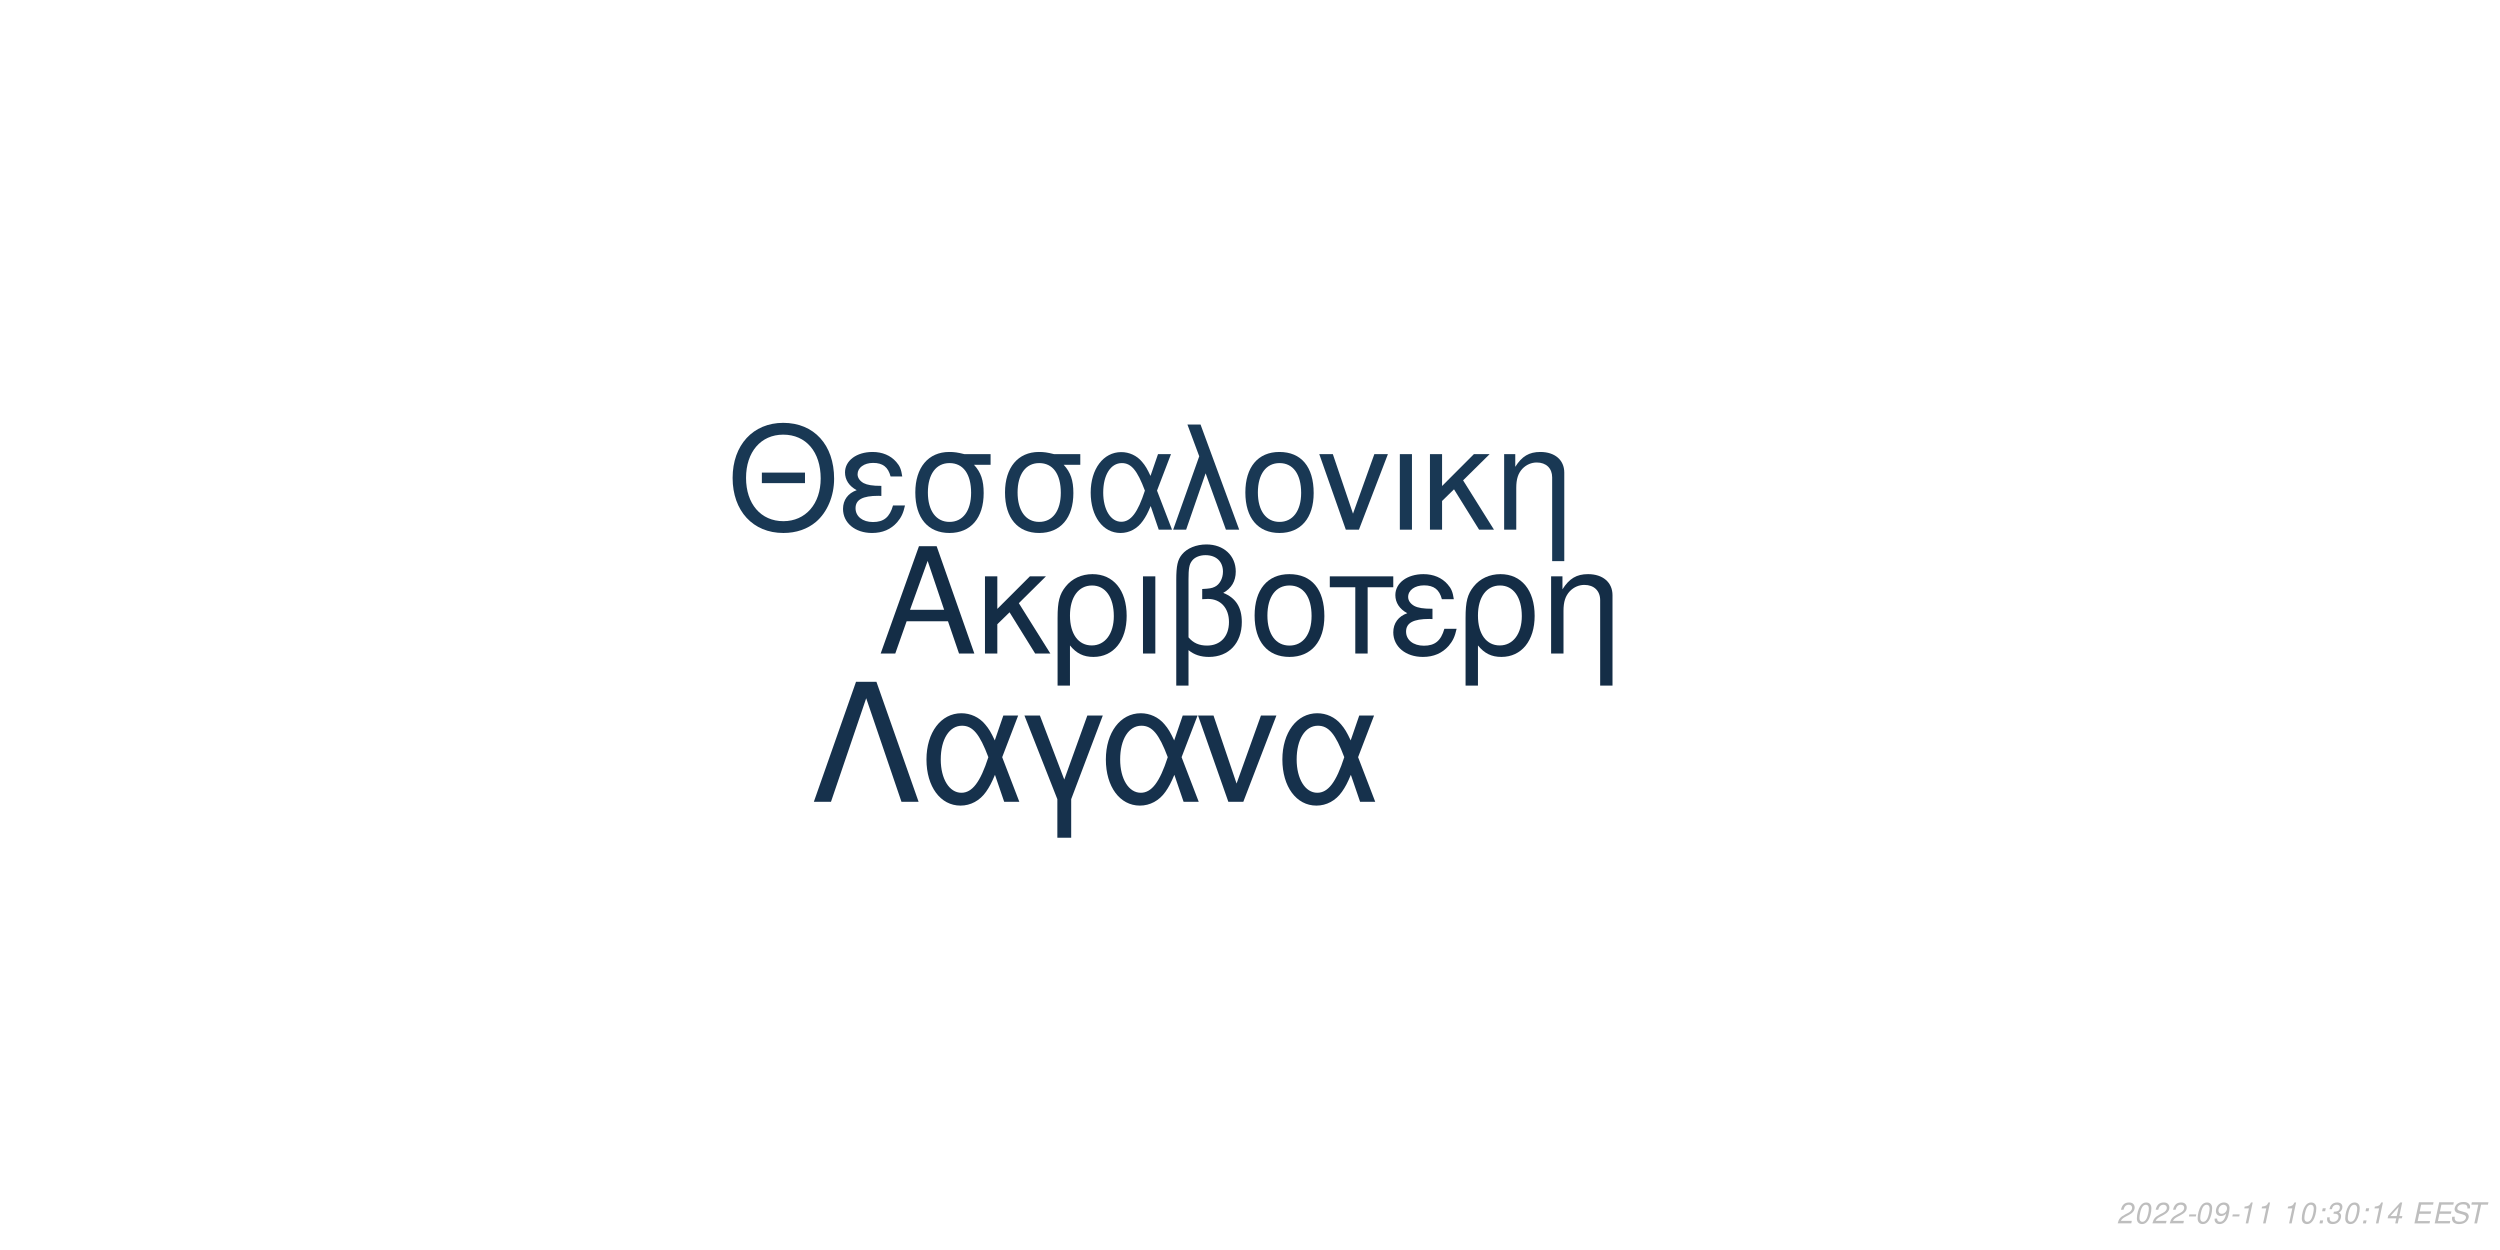
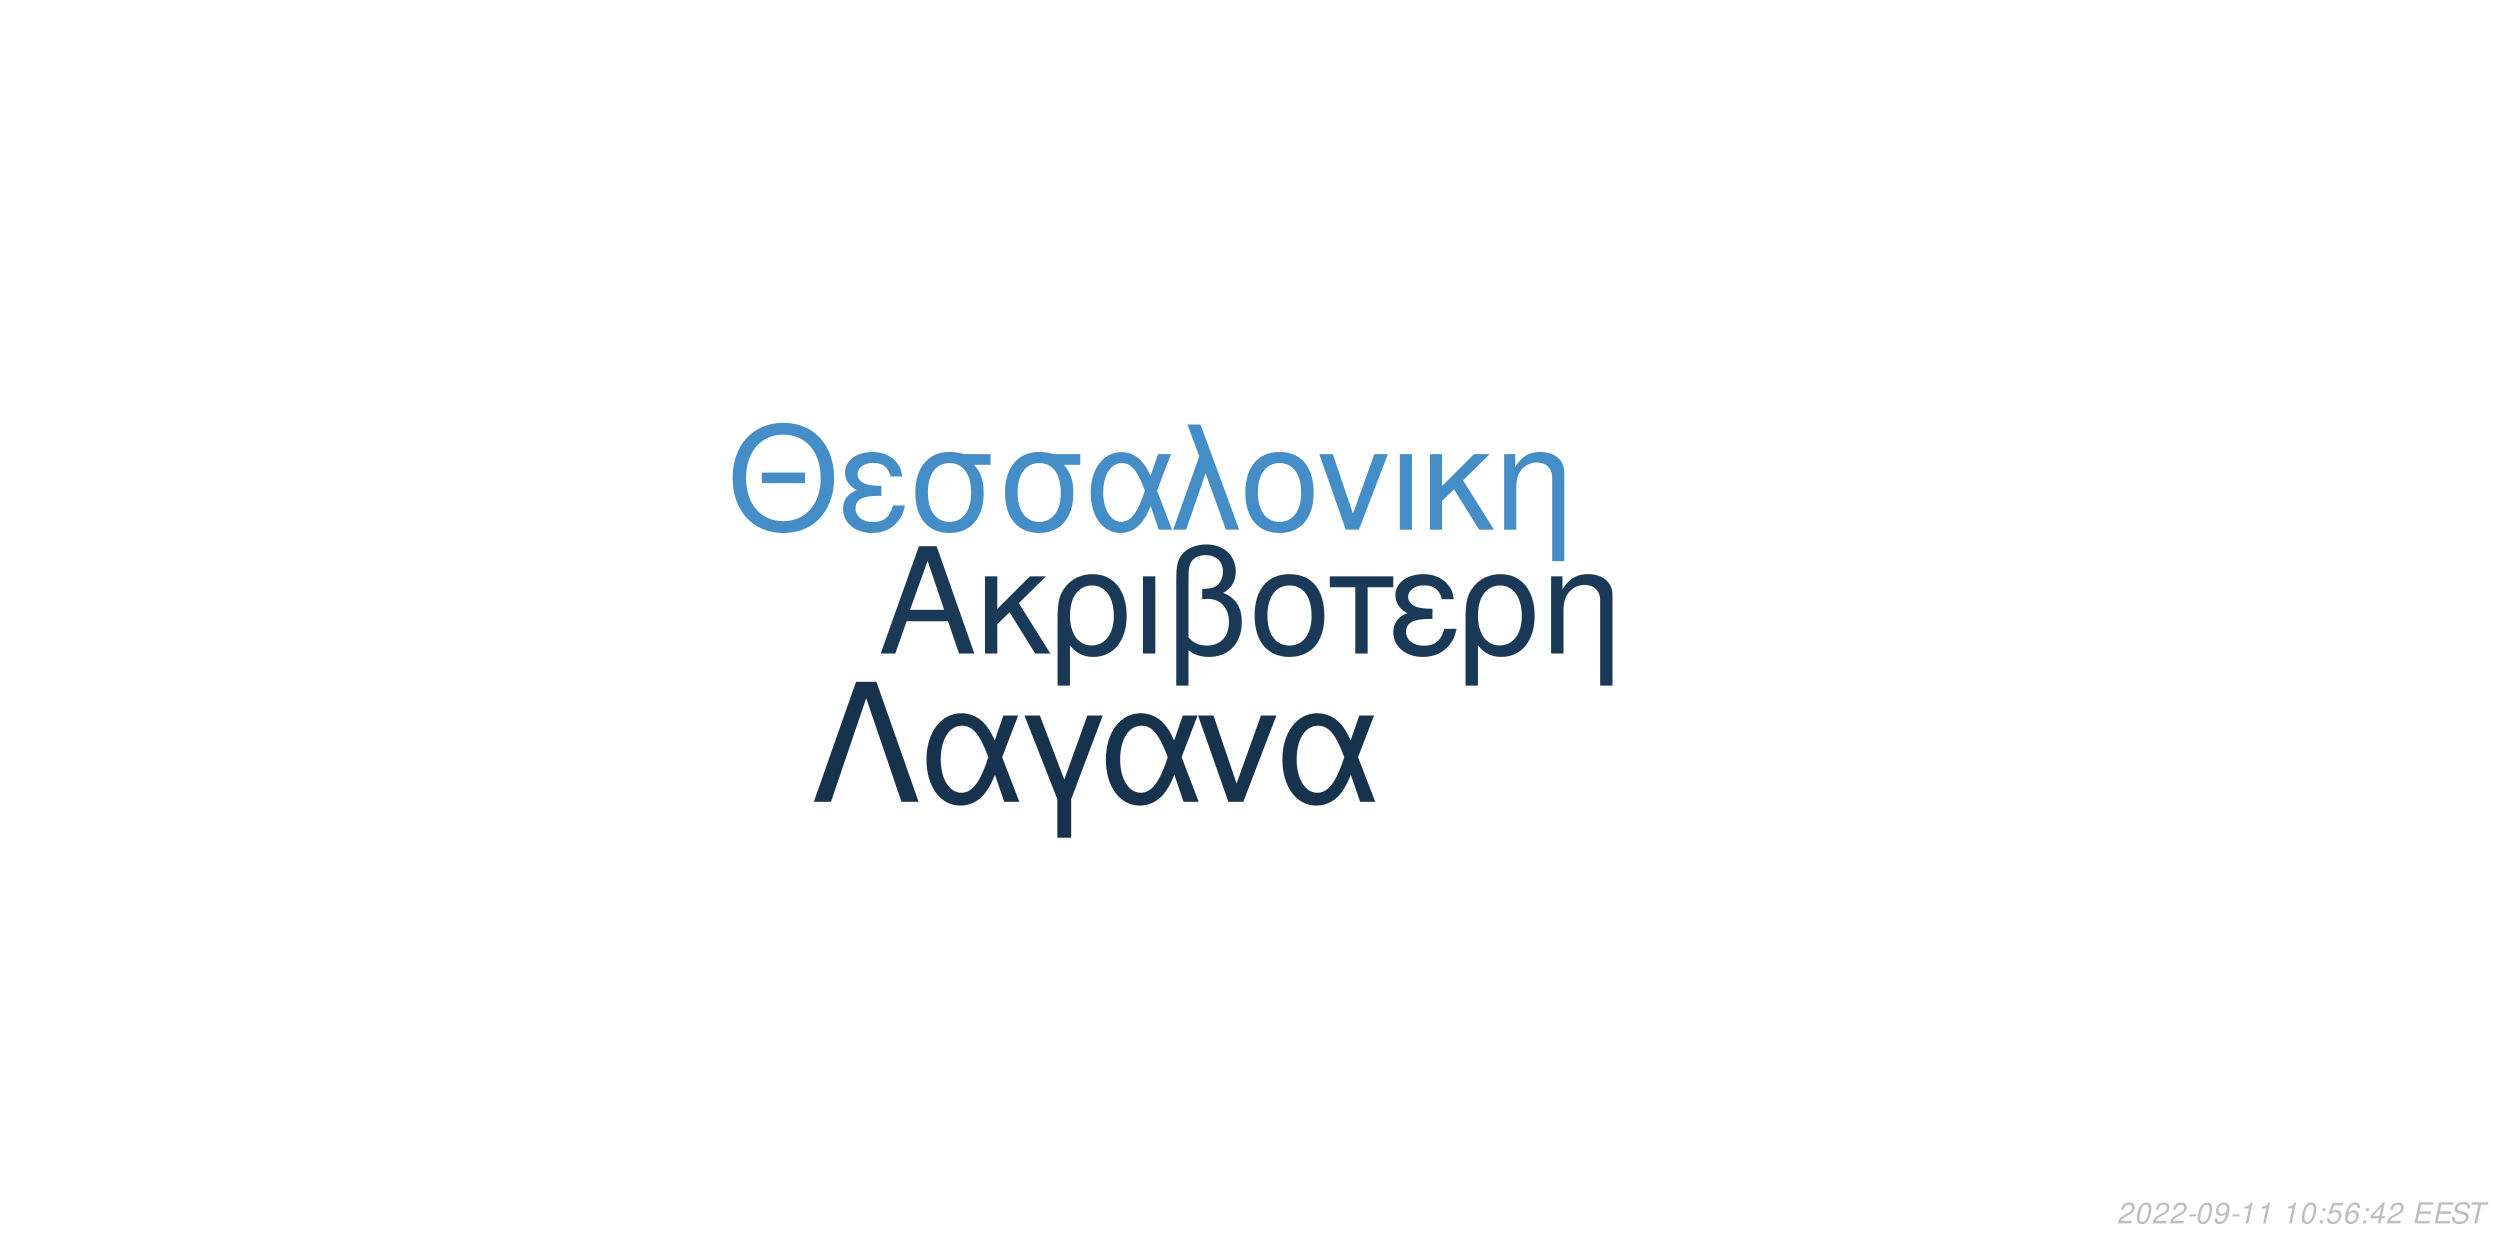
<svg xmlns="http://www.w3.org/2000/svg" xmlns:xlink="http://www.w3.org/1999/xlink" width="864pt" height="432pt" viewBox="0 0 864 432" version="1.1">
  <defs>
    <g>
      <symbol overflow="visible" id="glyph0-0">
        <path style="stroke:none;" d="" />
      </symbol>
      <symbol overflow="visible" id="glyph0-1">
        <path style="stroke:none;" d="M 24.125 -11.141 L 27.938 0 L 33.234 0 L 20.203 -37.094 L 14.094 -37.094 L 0.859 0 L 5.906 0 L 9.828 -11.141 Z M 22.797 -15.109 L 11 -15.109 L 17.094 -32.016 Z M 22.797 -15.109 " />
      </symbol>
      <symbol overflow="visible" id="glyph0-2">
        <path style="stroke:none;" d="M 7.172 -15.422 L 7.172 -26.672 L 2.906 -26.672 L 2.906 0 L 7.172 0 L 7.172 -10.125 L 11.406 -14.25 L 20.25 0 L 25.5 0 L 14.609 -17.406 L 23.969 -26.672 L 18.422 -26.672 Z M 7.172 -15.422 " />
      </symbol>
      <symbol overflow="visible" id="glyph0-3">
        <path style="stroke:none;" d="M 3 11.094 L 7.281 11.094 L 7.281 -2.797 C 9.516 -0.047 11.953 1.172 15.375 1.172 C 22.344 1.172 26.875 -4.422 26.875 -13.031 C 26.875 -21.891 22.297 -27.438 15.062 -27.438 C 11.297 -27.438 7.984 -25.906 5.797 -23.156 C 3.672 -20.516 3 -17.969 3 -12.359 Z M 14.906 -23.516 C 19.547 -23.516 22.438 -19.438 22.438 -12.922 C 22.438 -6.812 19.391 -2.797 14.812 -2.797 C 10.172 -2.797 7.281 -6.766 7.281 -13.125 C 7.281 -19.484 10.234 -23.516 14.906 -23.516 Z M 14.906 -23.516 " />
      </symbol>
      <symbol overflow="visible" id="glyph0-4">
        <path style="stroke:none;" d="M 3.516 0 L 7.781 0 L 7.781 -26.672 L 3.516 -26.672 Z M 3.516 0 " />
      </symbol>
      <symbol overflow="visible" id="glyph0-5">
        <path style="stroke:none;" d="M 4.016 11.094 L 8.25 11.094 L 8.25 -1.172 C 10.172 0.406 12.422 1.172 15.312 1.172 C 22.188 1.172 26.672 -3.609 26.672 -10.891 C 26.672 -15.984 24.578 -19.234 20.25 -20.969 C 23.109 -22.547 24.578 -25.031 24.578 -28.344 C 24.578 -33.844 20.406 -37.703 14.453 -37.703 C 10.938 -37.703 7.734 -36.391 6 -34.25 C 4.484 -32.422 4.016 -30.328 4.016 -25.391 Z M 8.25 -25.656 C 8.25 -29.359 8.5 -30.844 9.469 -32.062 C 10.375 -33.281 12.156 -34 14.094 -34 C 17.812 -34 20.156 -31.812 20.156 -28.297 C 20.156 -25.953 18.984 -23.812 17.297 -23.047 C 16.281 -22.547 15.469 -22.438 12.984 -22.297 L 12.984 -18.781 C 13.734 -18.828 14.344 -18.875 14.969 -18.875 C 19.344 -18.875 22.234 -15.719 22.234 -10.891 C 22.234 -5.906 19.281 -2.75 14.656 -2.75 C 11.953 -2.75 9.922 -3.609 8.25 -5.594 Z M 8.25 -25.656 " />
      </symbol>
      <symbol overflow="visible" id="glyph0-6">
        <path style="stroke:none;" d="M 14.094 -27.438 C 6.562 -27.438 2.094 -22.094 2.094 -13.125 C 2.094 -4.125 6.562 1.172 14.141 1.172 C 21.672 1.172 26.203 -4.172 26.203 -12.922 C 26.203 -22.188 21.828 -27.438 14.094 -27.438 Z M 14.141 -23.516 C 18.938 -23.516 21.781 -19.594 21.781 -12.984 C 21.781 -6.672 18.828 -2.75 14.141 -2.75 C 9.422 -2.75 6.516 -6.672 6.516 -13.125 C 6.516 -19.594 9.422 -23.516 14.141 -23.516 Z M 14.141 -23.516 " />
      </symbol>
      <symbol overflow="visible" id="glyph0-7">
        <path style="stroke:none;" d="M 7.891 0 L 12.156 0 L 12.156 -22.906 L 21.016 -22.906 L 21.016 -26.672 L -0.922 -26.672 L -0.922 -22.906 L 7.891 -22.906 Z M 7.891 0 " />
      </symbol>
      <symbol overflow="visible" id="glyph0-8">
        <path style="stroke:none;" d="M 14.562 -15.469 C 11.344 -15.469 9.562 -15.781 8.297 -16.438 C 6.922 -17.203 6.156 -18.328 6.156 -19.547 C 6.156 -21.891 8.453 -23.562 11.656 -23.562 C 15.062 -23.562 16.953 -22.094 17.812 -18.781 L 21.938 -18.781 C 21.578 -21.266 21.062 -22.5 19.797 -23.922 C 17.812 -26.203 14.906 -27.438 11.453 -27.438 C 5.797 -27.438 1.734 -24.375 1.734 -20.203 C 1.734 -17.609 3.156 -15.375 5.859 -13.938 C 2.797 -12.875 1.016 -10.484 1.016 -7.328 C 1.016 -2.391 5.297 1.172 11.25 1.172 C 14.969 1.172 17.906 -0.109 20.156 -2.641 C 21.578 -4.328 22.297 -5.797 22.906 -8.547 L 18.672 -8.547 C 17.5 -4.422 15.422 -2.703 11.609 -2.703 C 7.938 -2.703 5.438 -4.688 5.438 -7.578 C 5.438 -10.578 7.938 -11.953 13.484 -11.953 C 13.641 -11.953 14.094 -11.953 14.562 -11.906 Z M 14.562 -15.469 " />
      </symbol>
      <symbol overflow="visible" id="glyph0-9">
        <path style="stroke:none;" d="M 3.562 -26.672 L 3.562 0 L 7.844 0 L 7.844 -14.703 C 7.844 -17.906 8.5 -19.891 10.031 -21.531 C 11.406 -22.953 13.188 -23.719 15.062 -23.719 C 18.375 -23.719 20.516 -21.672 20.516 -18.469 L 20.516 11.094 L 24.781 11.094 L 24.781 -20.156 C 24.781 -24.578 21.469 -27.438 16.328 -27.438 C 12.359 -27.438 9.828 -25.906 7.484 -22.188 L 7.484 -26.672 Z M 3.562 -26.672 " />
      </symbol>
      <symbol overflow="visible" id="glyph1-0">
        <path style="stroke:none;" d="" />
      </symbol>
      <symbol overflow="visible" id="glyph1-1">
        <path style="stroke:none;" d="M 26.859 -19.734 L 11.953 -19.734 L 11.953 -16.094 L 26.859 -16.094 Z M 19.328 -36.922 C 8.922 -36.922 1.844 -29.25 1.844 -17.891 C 1.844 -6.484 8.875 1.141 19.391 1.141 C 23.812 1.141 27.703 -0.203 30.641 -2.688 C 34.578 -6.031 36.922 -11.656 36.922 -17.594 C 36.922 -29.297 30 -36.922 19.328 -36.922 Z M 19.328 -32.844 C 27.203 -32.844 32.281 -26.906 32.281 -17.688 C 32.281 -8.922 27.062 -2.938 19.391 -2.938 C 11.609 -2.938 6.484 -8.922 6.484 -17.891 C 6.484 -26.859 11.609 -32.844 19.328 -32.844 Z M 19.328 -32.844 " />
      </symbol>
      <symbol overflow="visible" id="glyph1-2">
        <path style="stroke:none;" d="M 14.25 -15.141 C 11.109 -15.141 9.375 -15.453 8.125 -16.094 C 6.781 -16.844 6.031 -17.938 6.031 -19.141 C 6.031 -21.422 8.266 -23.078 11.406 -23.078 C 14.75 -23.078 16.594 -21.625 17.438 -18.391 L 21.469 -18.391 C 21.125 -20.828 20.625 -22.031 19.391 -23.422 C 17.438 -25.656 14.594 -26.859 11.219 -26.859 C 5.688 -26.859 1.688 -23.875 1.688 -19.781 C 1.688 -17.234 3.094 -15.047 5.734 -13.656 C 2.734 -12.609 1 -10.266 1 -7.172 C 1 -2.344 5.188 1.141 11.016 1.141 C 14.656 1.141 17.547 -0.094 19.734 -2.594 C 21.125 -4.234 21.828 -5.688 22.422 -8.375 L 18.281 -8.375 C 17.141 -4.328 15.094 -2.641 11.359 -2.641 C 7.766 -2.641 5.328 -4.578 5.328 -7.422 C 5.328 -10.359 7.766 -11.703 13.203 -11.703 C 13.359 -11.703 13.797 -11.703 14.25 -11.656 Z M 14.25 -15.141 " />
      </symbol>
      <symbol overflow="visible" id="glyph1-3">
        <path style="stroke:none;" d="M 29 -26.109 L 19.938 -26.109 C 17.594 -26.703 16.438 -26.859 14.703 -26.859 C 7.469 -26.859 2.984 -21.469 2.984 -12.859 C 2.984 -4.031 7.375 1.141 14.797 1.141 C 22.172 1.141 26.609 -4.078 26.609 -12.656 C 26.609 -17.047 25.656 -19.828 23.266 -22.422 L 29 -22.422 Z M 14.797 -23.016 C 19.531 -23.016 22.266 -19.234 22.266 -12.75 C 22.266 -6.531 19.438 -2.688 14.797 -2.688 C 10.172 -2.688 7.328 -6.531 7.328 -12.859 C 7.328 -19.188 10.172 -23.016 14.797 -23.016 Z M 14.797 -23.016 " />
      </symbol>
      <symbol overflow="visible" id="glyph1-4">
        <path style="stroke:none;" d="M 29.344 -26.109 L 24.859 -26.109 L 22.266 -18.578 C 21.125 -21.031 20.484 -22.125 19.328 -23.469 C 17.547 -25.609 14.906 -26.812 12.156 -26.812 C 5.984 -26.812 1.594 -20.984 1.594 -12.812 C 1.594 -4.578 5.828 1.141 11.906 1.141 C 14.953 1.141 17.734 -0.344 19.625 -3.047 C 20.672 -4.531 21.281 -5.688 22.328 -8.172 L 25.109 0 L 29.703 0 L 24.516 -13.5 Z M 20.328 -13.5 C 17.891 -5.922 15.453 -2.734 12.156 -2.734 C 8.516 -2.734 5.922 -6.922 5.922 -12.812 C 5.922 -18.938 8.516 -23.016 12.359 -23.016 C 15.594 -23.016 17.688 -20.531 20.328 -13.5 Z M 20.328 -13.5 " />
      </symbol>
      <symbol overflow="visible" id="glyph1-5">
        <path style="stroke:none;" d="M 1.094 0 L 5.578 0 L 12.312 -19.484 L 19.328 0 L 23.922 0 L 10.562 -36.328 L 6.031 -36.328 L 10.109 -25.359 Z M 1.094 0 " />
      </symbol>
      <symbol overflow="visible" id="glyph1-6">
        <path style="stroke:none;" d="M 13.797 -26.859 C 6.422 -26.859 2.047 -21.625 2.047 -12.859 C 2.047 -4.031 6.422 1.141 13.859 1.141 C 21.234 1.141 25.656 -4.078 25.656 -12.656 C 25.656 -21.719 21.375 -26.859 13.797 -26.859 Z M 13.859 -23.016 C 18.531 -23.016 21.328 -19.188 21.328 -12.703 C 21.328 -6.531 18.438 -2.688 13.859 -2.688 C 9.219 -2.688 6.375 -6.531 6.375 -12.859 C 6.375 -19.188 9.219 -23.016 13.859 -23.016 Z M 13.859 -23.016 " />
      </symbol>
      <symbol overflow="visible" id="glyph1-7">
        <path style="stroke:none;" d="M 14.297 0 L 24.312 -26.109 L 19.625 -26.109 L 12.25 -5.531 L 5.281 -26.109 L 0.594 -26.109 L 9.766 0 Z M 14.297 0 " />
      </symbol>
      <symbol overflow="visible" id="glyph1-8">
        <path style="stroke:none;" d="M 3.438 0 L 7.625 0 L 7.625 -26.109 L 3.438 -26.109 Z M 3.438 0 " />
      </symbol>
      <symbol overflow="visible" id="glyph1-9">
        <path style="stroke:none;" d="M 7.031 -15.094 L 7.031 -26.109 L 2.844 -26.109 L 2.844 0 L 7.031 0 L 7.031 -9.922 L 11.156 -13.953 L 19.828 0 L 24.969 0 L 14.297 -17.047 L 23.469 -26.109 L 18.031 -26.109 Z M 7.031 -15.094 " />
      </symbol>
      <symbol overflow="visible" id="glyph1-10">
        <path style="stroke:none;" d="M 3.484 -26.109 L 3.484 0 L 7.672 0 L 7.672 -14.406 C 7.672 -17.547 8.328 -19.484 9.812 -21.078 C 11.156 -22.469 12.906 -23.219 14.75 -23.219 C 17.984 -23.219 20.078 -21.234 20.078 -18.094 L 20.078 10.859 L 24.266 10.859 L 24.266 -19.734 C 24.266 -24.062 21.031 -26.859 16 -26.859 C 12.109 -26.859 9.609 -25.359 7.328 -21.719 L 7.328 -26.109 Z M 3.484 -26.109 " />
      </symbol>
      <symbol overflow="visible" id="glyph2-0">
        <path style="stroke:none;" d="" />
      </symbol>
      <symbol overflow="visible" id="glyph2-1">
        <path style="stroke:none;" d="M 22.531 -41.484 L 15.484 -41.484 L 0.906 0 L 6.828 0 L 19 -35.797 L 31.188 0 L 37.109 0 Z M 22.531 -41.484 " />
      </symbol>
      <symbol overflow="visible" id="glyph2-2">
        <path style="stroke:none;" d="M 33.516 -29.812 L 28.391 -29.812 L 25.438 -21.219 C 24.125 -24.016 23.391 -25.266 22.078 -26.797 C 20.031 -29.25 17.016 -30.609 13.891 -30.609 C 6.828 -30.609 1.828 -23.953 1.828 -14.625 C 1.828 -5.234 6.656 1.312 13.594 1.312 C 17.078 1.312 20.266 -0.391 22.422 -3.469 C 23.609 -5.172 24.297 -6.484 25.5 -9.328 L 28.688 0 L 33.922 0 L 28 -15.422 Z M 23.219 -15.422 C 20.422 -6.766 17.641 -3.125 13.891 -3.125 C 9.734 -3.125 6.766 -7.906 6.766 -14.625 C 6.766 -21.625 9.734 -26.297 14.109 -26.297 C 17.812 -26.297 20.203 -23.453 23.219 -15.422 Z M 23.219 -15.422 " />
      </symbol>
      <symbol overflow="visible" id="glyph2-3">
        <path style="stroke:none;" d="M 12.062 12.406 L 16.844 12.406 L 16.844 -0.906 L 27.766 -29.812 L 22.422 -29.812 L 14.453 -7.688 L 6.031 -29.812 L 0.688 -29.812 L 12.062 -0.906 Z M 12.062 12.406 " />
      </symbol>
      <symbol overflow="visible" id="glyph2-4">
        <path style="stroke:none;" d="M 16.328 0 L 27.766 -29.812 L 22.422 -29.812 L 14 -6.312 L 6.031 -29.812 L 0.688 -29.812 L 11.156 0 Z M 16.328 0 " />
      </symbol>
      <symbol overflow="visible" id="glyph3-0">
        <path style="stroke:none;" d="" />
      </symbol>
      <symbol overflow="visible" id="glyph3-1">
        <path style="stroke:none;" d="M 5.234 -0.875 L 1.469 -0.875 C 1.641 -1.375 2.203 -1.891 3.109 -2.344 L 4.234 -2.938 C 5.562 -3.625 6.219 -4.469 6.219 -5.484 C 6.219 -5.938 6.062 -6.359 5.797 -6.656 C 5.469 -7.047 4.984 -7.234 4.312 -7.234 C 2.766 -7.234 1.891 -6.453 1.484 -4.734 L 2.375 -4.734 C 2.484 -5.188 2.609 -5.484 2.797 -5.75 C 3.094 -6.203 3.609 -6.453 4.188 -6.453 C 4.891 -6.453 5.344 -6.031 5.344 -5.375 C 5.344 -4.703 4.859 -4.094 4.016 -3.656 L 2.984 -3.125 C 1.234 -2.188 0.797 -1.656 0.344 -0.016 L 5.047 -0.016 Z M 5.234 -0.875 " />
      </symbol>
      <symbol overflow="visible" id="glyph3-2">
        <path style="stroke:none;" d="M 4.203 -7.234 C 3.375 -7.234 2.688 -6.812 2.125 -5.984 C 1.484 -5.047 0.984 -3.188 0.984 -1.734 C 0.984 -1.109 1.172 -0.562 1.484 -0.266 C 1.797 0.047 2.281 0.234 2.766 0.234 C 3.625 0.234 4.281 -0.156 4.859 -1.016 C 5.516 -1.953 6 -3.797 6 -5.266 C 6 -6.5 5.328 -7.234 4.203 -7.234 Z M 4.094 -6.453 C 4.734 -6.453 5.125 -5.984 5.125 -5.156 C 5.125 -4.203 4.781 -2.625 4.406 -1.812 C 3.984 -0.938 3.516 -0.547 2.875 -0.547 C 2.25 -0.547 1.875 -1.031 1.875 -1.828 C 1.875 -2.797 2.203 -4.344 2.594 -5.203 C 2.984 -6.047 3.453 -6.453 4.094 -6.453 Z M 4.094 -6.453 " />
      </symbol>
      <symbol overflow="visible" id="glyph3-3">
        <path style="stroke:none;" d="M 3.516 -3.125 L 1.125 -3.125 L 0.969 -2.406 L 3.359 -2.406 Z M 3.516 -3.125 " />
      </symbol>
      <symbol overflow="visible" id="glyph3-4">
        <path style="stroke:none;" d="M 0.844 -1.656 C 0.844 -1.547 0.844 -1.438 0.844 -1.375 C 0.844 -0.406 1.531 0.234 2.578 0.234 C 3.203 0.234 3.766 0.016 4.297 -0.438 C 4.938 -1 5.312 -1.656 5.594 -2.719 C 5.844 -3.672 6.016 -4.766 6.016 -5.375 C 6.016 -5.844 5.844 -6.328 5.547 -6.656 C 5.203 -7.031 4.703 -7.234 4.062 -7.234 C 2.516 -7.234 1.297 -5.938 1.297 -4.266 C 1.297 -3.203 1.984 -2.547 3.047 -2.547 C 3.484 -2.547 3.953 -2.672 4.281 -2.891 C 4.406 -2.984 4.547 -3.078 4.828 -3.344 C 4.438 -1.484 3.703 -0.547 2.703 -0.547 C 2.109 -0.547 1.719 -0.938 1.719 -1.547 L 1.719 -1.656 Z M 3.953 -6.453 C 4.625 -6.453 5.141 -5.953 5.141 -5.281 C 5.141 -4.188 4.312 -3.312 3.297 -3.312 C 2.594 -3.312 2.172 -3.734 2.172 -4.453 C 2.172 -5.562 2.984 -6.453 3.953 -6.453 Z M 3.953 -6.453 " />
      </symbol>
      <symbol overflow="visible" id="glyph3-5">
        <path style="stroke:none;" d="M 3.703 -5.188 L 2.594 0 L 3.469 0 L 5.016 -7.234 L 4.438 -7.234 C 3.906 -6.156 3.688 -6.016 2.234 -5.812 L 2.109 -5.188 Z M 3.703 -5.188 " />
      </symbol>
      <symbol overflow="visible" id="glyph3-6">
        <path style="stroke:none;" d="" />
      </symbol>
      <symbol overflow="visible" id="glyph3-7">
        <path style="stroke:none;" d="M 2.359 -1.031 L 1.312 -1.031 L 1.094 0 L 2.141 0 Z M 3.266 -5.234 L 2.219 -5.234 L 2 -4.203 L 3.047 -4.203 Z M 3.266 -5.234 " />
      </symbol>
      <symbol overflow="visible" id="glyph3-8">
-         <path style="stroke:none;" d="M 2.922 -3.312 C 3.125 -3.344 3.234 -3.344 3.375 -3.344 C 4.203 -3.344 4.688 -3 4.688 -2.406 C 4.688 -1.312 3.906 -0.547 2.781 -0.547 C 2.047 -0.547 1.594 -0.938 1.594 -1.562 C 1.594 -1.719 1.609 -1.844 1.656 -2.094 L 0.766 -2.094 C 0.734 -1.797 0.719 -1.641 0.719 -1.469 C 0.719 -0.375 1.406 0.234 2.641 0.234 C 3.547 0.234 4.297 -0.078 4.812 -0.656 C 5.266 -1.156 5.562 -1.875 5.562 -2.547 C 5.562 -3.125 5.344 -3.453 4.797 -3.734 C 5.641 -4.234 6.016 -4.844 6.016 -5.734 C 6.016 -6.656 5.312 -7.234 4.203 -7.234 C 3.375 -7.234 2.672 -6.938 2.188 -6.375 C 1.891 -6.031 1.703 -5.641 1.516 -4.906 L 2.391 -4.906 C 2.5 -5.359 2.594 -5.594 2.734 -5.812 C 3.047 -6.234 3.516 -6.453 4.078 -6.453 C 4.734 -6.453 5.141 -6.125 5.141 -5.578 C 5.141 -5.188 5.016 -4.797 4.797 -4.547 C 4.516 -4.234 4 -4.062 3.266 -4.062 L 3.078 -4.062 Z M 2.922 -3.312 " />
+         <path style="stroke:none;" d="M 6.297 -7.094 L 2.594 -7.094 L 1.234 -3.234 L 2.047 -3.234 C 2.656 -3.766 2.938 -3.906 3.531 -3.906 C 4.328 -3.906 4.797 -3.453 4.797 -2.688 C 4.797 -1.438 3.969 -0.547 2.828 -0.547 C 2.031 -0.547 1.609 -0.938 1.578 -1.734 L 0.703 -1.734 L 0.703 -1.516 C 0.703 -0.938 0.844 -0.547 1.188 -0.266 C 1.562 0.062 2.078 0.234 2.703 0.234 C 3.656 0.234 4.391 -0.156 4.984 -0.922 C 5.422 -1.5 5.672 -2.234 5.672 -2.953 C 5.672 -4 4.938 -4.672 3.812 -4.672 C 3.328 -4.672 2.906 -4.547 2.406 -4.234 L 3.109 -6.219 L 6.109 -6.219 Z M 6.297 -7.094 " />
      </symbol>
      <symbol overflow="visible" id="glyph3-9">
+         <path style="stroke:none;" d="M 6.125 -5.344 L 6.141 -5.625 C 6.141 -6.609 5.453 -7.234 4.391 -7.234 C 3.438 -7.234 2.641 -6.719 2.016 -5.703 C 1.422 -4.781 0.938 -2.953 0.938 -1.688 C 0.938 -0.516 1.688 0.234 2.859 0.234 C 3.703 0.234 4.438 -0.156 5 -0.875 C 5.406 -1.422 5.672 -2.156 5.672 -2.766 C 5.672 -3.812 4.969 -4.5 3.906 -4.5 C 3.234 -4.5 2.672 -4.234 2.094 -3.625 C 2.406 -5.375 3.234 -6.453 4.25 -6.453 C 4.703 -6.453 5.062 -6.234 5.172 -5.844 C 5.203 -5.719 5.234 -5.578 5.25 -5.344 Z M 3.656 -3.734 C 4.344 -3.734 4.797 -3.281 4.797 -2.625 C 4.797 -1.469 3.984 -0.547 2.984 -0.547 C 2.297 -0.547 1.812 -1.047 1.812 -1.766 C 1.812 -2.859 2.625 -3.734 3.656 -3.734 Z M 3.656 -3.734 " />
+       </symbol>
+       <symbol overflow="visible" id="glyph3-10">
        <path style="stroke:none;" d="M 3.625 -1.75 L 3.266 0 L 4.141 0 L 4.516 -1.75 L 5.562 -1.75 L 5.734 -2.531 L 4.688 -2.531 L 5.688 -7.234 L 5.016 -7.234 L 0.844 -2.672 L 0.641 -1.75 Z M 3.797 -2.531 L 1.594 -2.531 L 4.469 -5.703 Z M 3.797 -2.531 " />
      </symbol>
-       <symbol overflow="visible" id="glyph3-10">
+       <symbol overflow="visible" id="glyph3-11">
        <path style="stroke:none;" d="M 2.547 -3.312 L 6.5 -3.312 L 6.688 -4.141 L 2.719 -4.141 L 3.219 -6.469 L 7.344 -6.469 L 7.516 -7.297 L 2.453 -7.297 L 0.906 0 L 6.125 0 L 6.297 -0.812 L 2.016 -0.812 Z M 2.547 -3.312 " />
      </symbol>
-       <symbol overflow="visible" id="glyph3-11">
+       <symbol overflow="visible" id="glyph3-12">
        <path style="stroke:none;" d="M 7.062 -5.156 C 7.125 -5.438 7.141 -5.562 7.141 -5.703 C 7.141 -6.156 6.938 -6.594 6.594 -6.891 C 6.188 -7.25 5.656 -7.406 4.875 -7.406 C 3.844 -7.406 3.047 -7.125 2.5 -6.562 C 2.094 -6.141 1.781 -5.438 1.781 -4.922 C 1.781 -4.297 2.219 -3.766 2.891 -3.562 L 4.594 -3.094 C 5.406 -2.859 5.734 -2.578 5.734 -2.094 C 5.734 -1.781 5.547 -1.406 5.266 -1.141 C 4.844 -0.766 4.266 -0.578 3.453 -0.578 C 2.328 -0.578 1.812 -0.984 1.812 -1.906 C 1.812 -2.047 1.812 -2.125 1.844 -2.312 L 0.984 -2.312 C 0.906 -2.062 0.891 -1.906 0.891 -1.688 C 0.891 -0.484 1.797 0.234 3.297 0.234 C 4.359 0.234 5.234 -0.062 5.812 -0.609 C 6.344 -1.078 6.688 -1.797 6.688 -2.375 C 6.688 -2.641 6.609 -2.906 6.453 -3.156 C 6.234 -3.5 5.938 -3.703 5.469 -3.828 L 3.75 -4.312 C 2.984 -4.547 2.734 -4.734 2.734 -5.188 C 2.734 -5.547 2.875 -5.844 3.188 -6.109 C 3.547 -6.438 4.031 -6.594 4.703 -6.594 C 5.266 -6.594 5.688 -6.484 5.906 -6.297 C 6.094 -6.125 6.219 -5.797 6.219 -5.516 C 6.219 -5.422 6.203 -5.344 6.188 -5.156 Z M 7.062 -5.156 " />
      </symbol>
-       <symbol overflow="visible" id="glyph3-12">
+       <symbol overflow="visible" id="glyph3-13">
        <path style="stroke:none;" d="M 4.938 -6.469 L 7.312 -6.469 L 7.484 -7.297 L 1.75 -7.297 L 1.578 -6.469 L 3.984 -6.469 L 2.609 0 L 3.547 0 Z M 4.938 -6.469 " />
      </symbol>
    </g>
  </defs>
  <g id="surface1">
    <rect x="0" y="0" width="864" height="432" style="fill:rgb(100%,100%,100%);fill-opacity:1;stroke:none;" />
-     <g style="fill:rgb(7.843%,17.647%,27.451%);fill-opacity:1;">
+     <g style="fill:rgb(10.196%,22.353%,33.725%);fill-opacity:1;">
      <use xlink:href="#glyph0-1" x="303.5" y="225.861" />
      <use xlink:href="#glyph0-2" x="337.5" y="225.861" />
      <use xlink:href="#glyph0-3" x="362.5" y="225.861" />
      <use xlink:href="#glyph0-4" x="391.5" y="225.861" />
      <use xlink:href="#glyph0-5" x="402.5" y="225.861" />
      <use xlink:href="#glyph0-6" x="431.5" y="225.861" />
      <use xlink:href="#glyph0-7" x="460.5" y="225.861" />
      <use xlink:href="#glyph0-8" x="480.5" y="225.861" />
      <use xlink:href="#glyph0-3" x="503.5" y="225.861" />
      <use xlink:href="#glyph0-9" x="532.5" y="225.861" />
    </g>
-     <g style="fill:rgb(9.804%,21.961%,32.941%);fill-opacity:1;">
+     <g style="fill:rgb(26.667%,55.294%,78.039%);fill-opacity:1;">
      <use xlink:href="#glyph1-1" x="251.348" y="183.058" />
      <use xlink:href="#glyph1-2" x="290.348" y="183.058" />
      <use xlink:href="#glyph1-3" x="313.348" y="183.058" />
      <use xlink:href="#glyph1-3" x="344.348" y="183.058" />
      <use xlink:href="#glyph1-4" x="375.348" y="183.058" />
      <use xlink:href="#glyph1-5" x="404.348" y="183.058" />
      <use xlink:href="#glyph1-6" x="428.348" y="183.058" />
      <use xlink:href="#glyph1-7" x="455.348" y="183.058" />
      <use xlink:href="#glyph1-8" x="480.348" y="183.058" />
      <use xlink:href="#glyph1-9" x="491.348" y="183.058" />
      <use xlink:href="#glyph1-10" x="516.348" y="183.058" />
    </g>
-     <g style="fill:rgb(8.627%,19.216%,29.804%);fill-opacity:1;">
+     <g style="fill:rgb(8.627%,19.608%,29.804%);fill-opacity:1;">
      <use xlink:href="#glyph2-1" x="280.359" y="277.105" />
      <use xlink:href="#glyph2-2" x="318.359" y="277.105" />
      <use xlink:href="#glyph2-3" x="353.359" y="277.105" />
      <use xlink:href="#glyph2-2" x="380.359" y="277.105" />
      <use xlink:href="#glyph2-4" x="413.359" y="277.105" />
      <use xlink:href="#glyph2-2" x="441.359" y="277.105" />
    </g>
    <g style="fill:rgb(74.51%,74.51%,74.51%);fill-opacity:1;">
      <use xlink:href="#glyph3-1" x="731.52" y="422.81" />
      <use xlink:href="#glyph3-2" x="737.52" y="422.81" />
      <use xlink:href="#glyph3-1" x="743.52" y="422.81" />
      <use xlink:href="#glyph3-1" x="749.52" y="422.81" />
      <use xlink:href="#glyph3-3" x="755.52" y="422.81" />
      <use xlink:href="#glyph3-2" x="758.52" y="422.81" />
      <use xlink:href="#glyph3-4" x="764.52" y="422.81" />
      <use xlink:href="#glyph3-3" x="770.52" y="422.81" />
      <use xlink:href="#glyph3-5" x="773.52" y="422.81" />
      <use xlink:href="#glyph3-5" x="779.52" y="422.81" />
      <use xlink:href="#glyph3-6" x="785.52" y="422.81" />
      <use xlink:href="#glyph3-5" x="788.52" y="422.81" />
      <use xlink:href="#glyph3-2" x="794.52" y="422.81" />
      <use xlink:href="#glyph3-7" x="800.52" y="422.81" />
      <use xlink:href="#glyph3-8" x="803.52" y="422.81" />
-       <use xlink:href="#glyph3-2" x="809.52" y="422.81" />
+       <use xlink:href="#glyph3-9" x="809.52" y="422.81" />
      <use xlink:href="#glyph3-7" x="815.52" y="422.81" />
-       <use xlink:href="#glyph3-5" x="818.52" y="422.81" />
-       <use xlink:href="#glyph3-9" x="824.52" y="422.81" />
+       <use xlink:href="#glyph3-10" x="818.52" y="422.81" />
+       <use xlink:href="#glyph3-1" x="824.52" y="422.81" />
      <use xlink:href="#glyph3-6" x="830.52" y="422.81" />
-       <use xlink:href="#glyph3-10" x="833.52" y="422.81" />
-       <use xlink:href="#glyph3-10" x="840.52" y="422.81" />
-       <use xlink:href="#glyph3-11" x="846.52" y="422.81" />
-       <use xlink:href="#glyph3-12" x="852.52" y="422.81" />
+       <use xlink:href="#glyph3-11" x="833.52" y="422.81" />
+       <use xlink:href="#glyph3-11" x="840.52" y="422.81" />
+       <use xlink:href="#glyph3-12" x="846.52" y="422.81" />
+       <use xlink:href="#glyph3-13" x="852.52" y="422.81" />
    </g>
  </g>
</svg>
